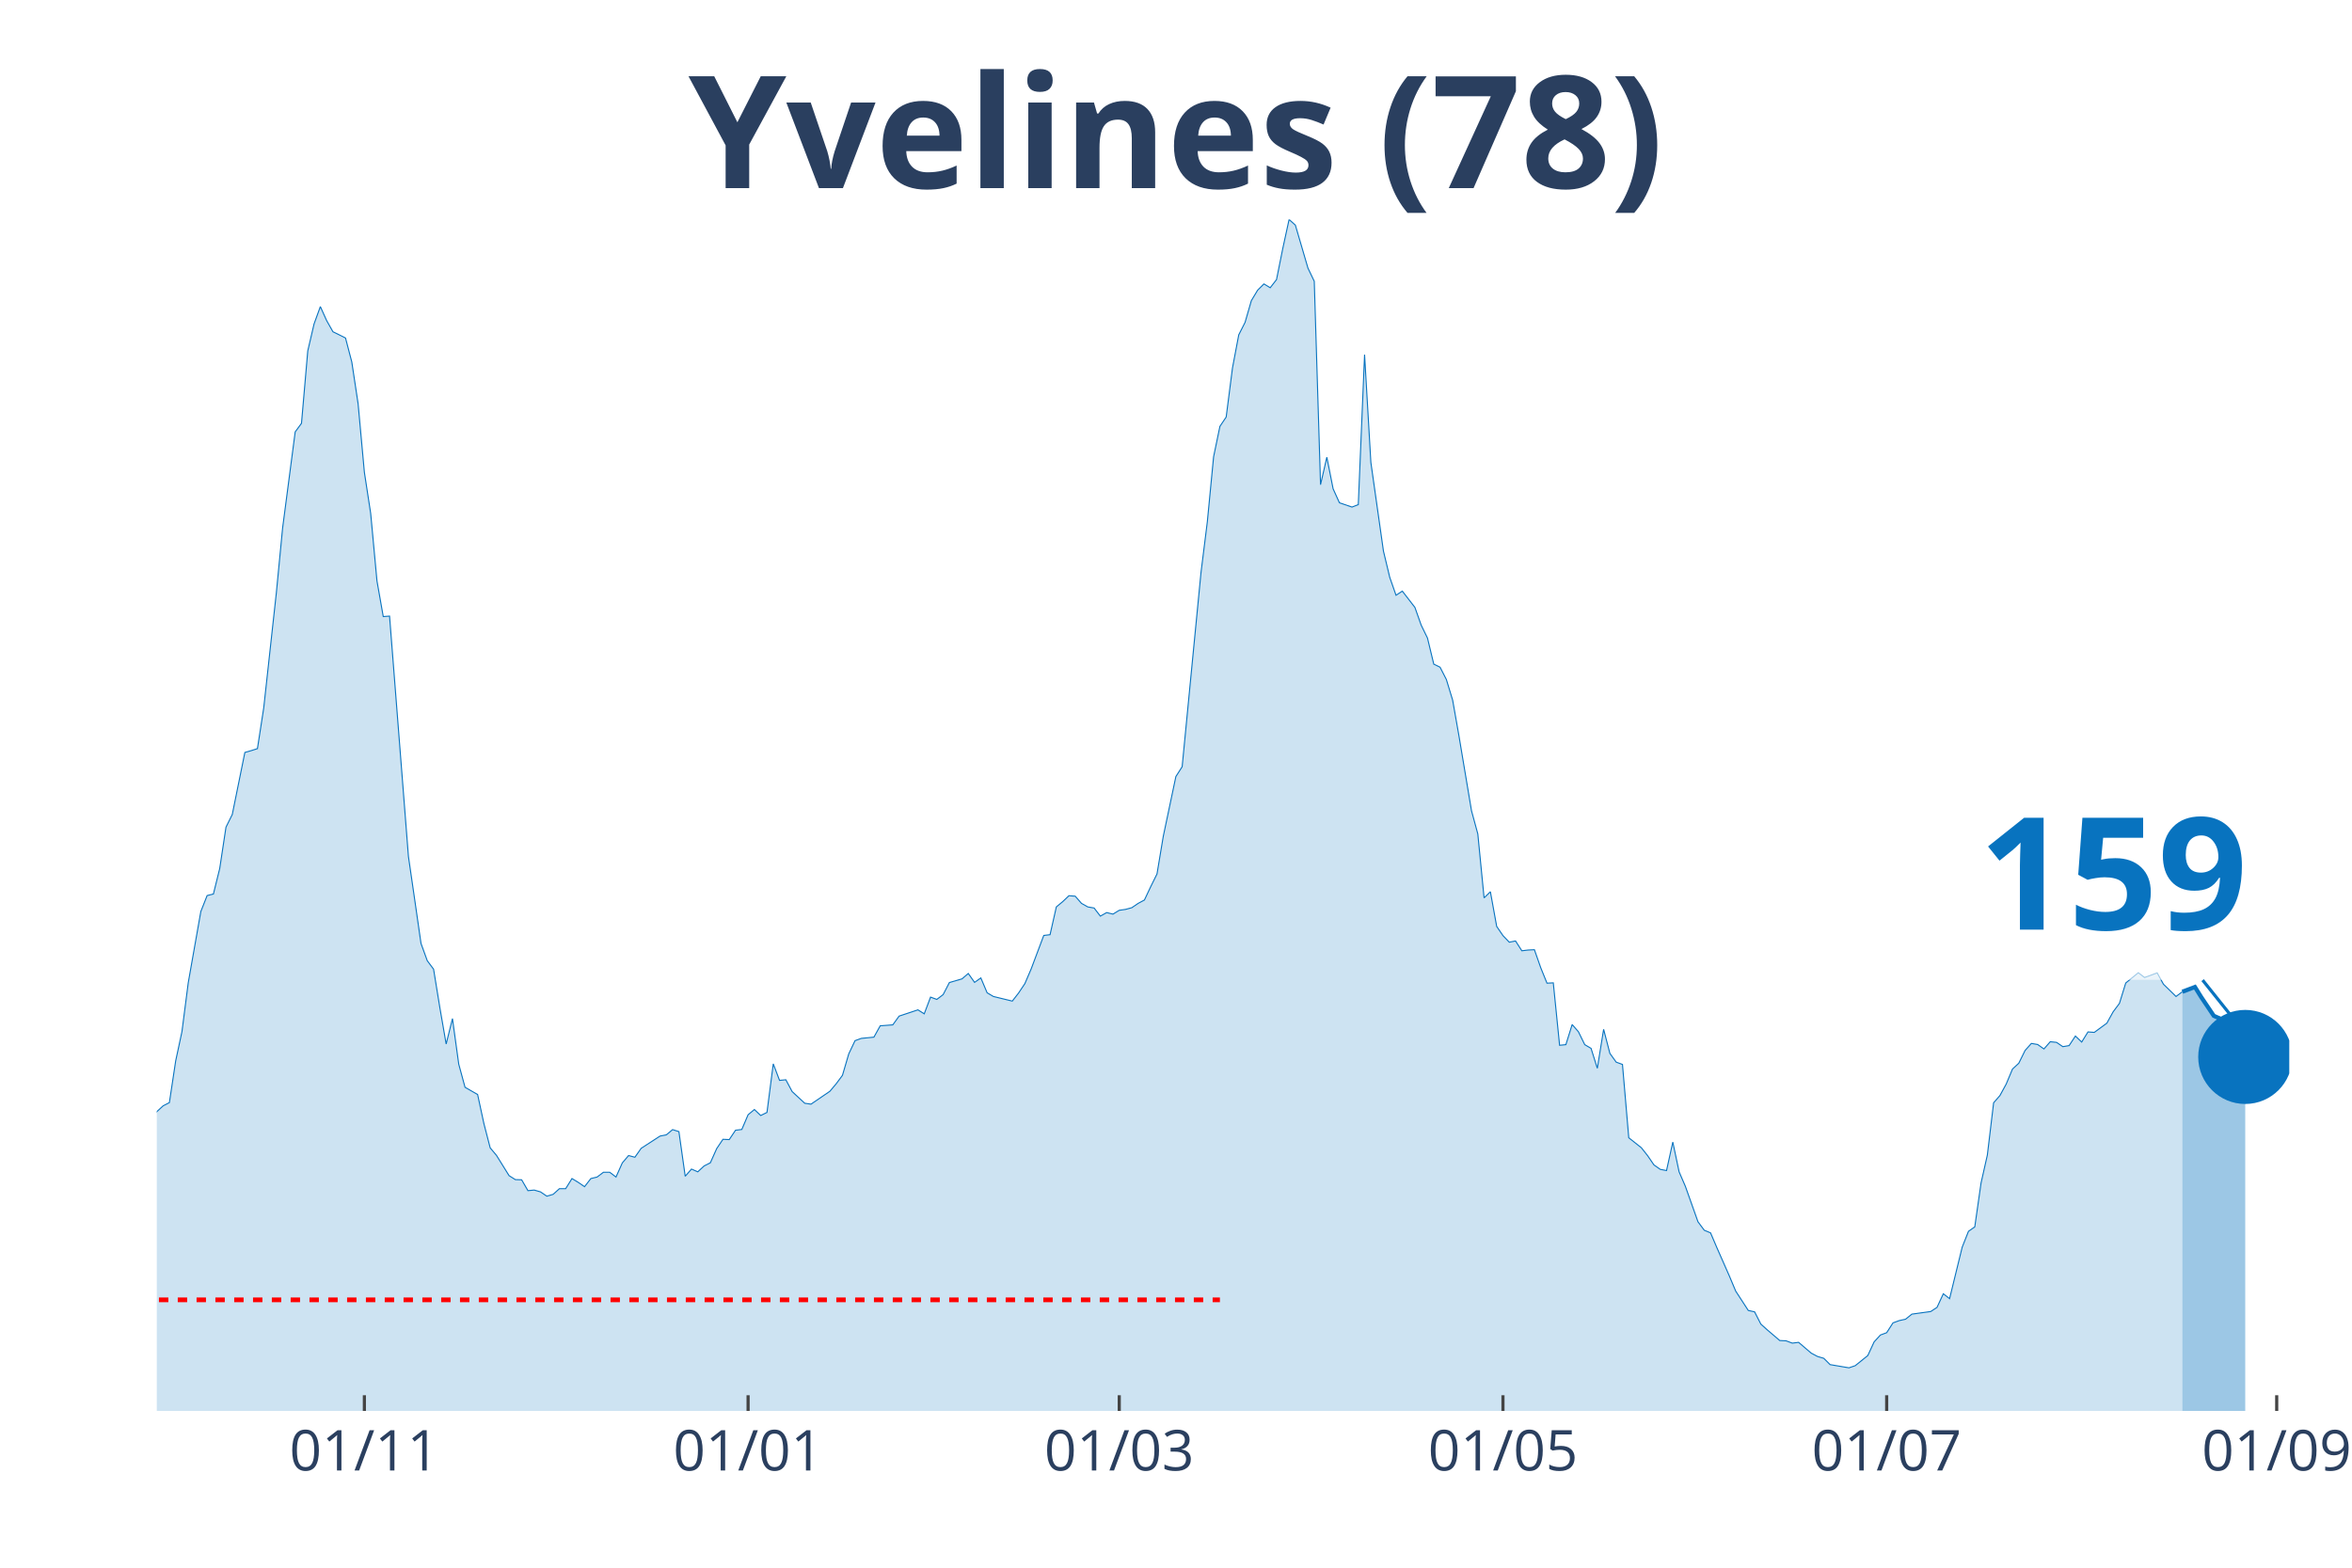
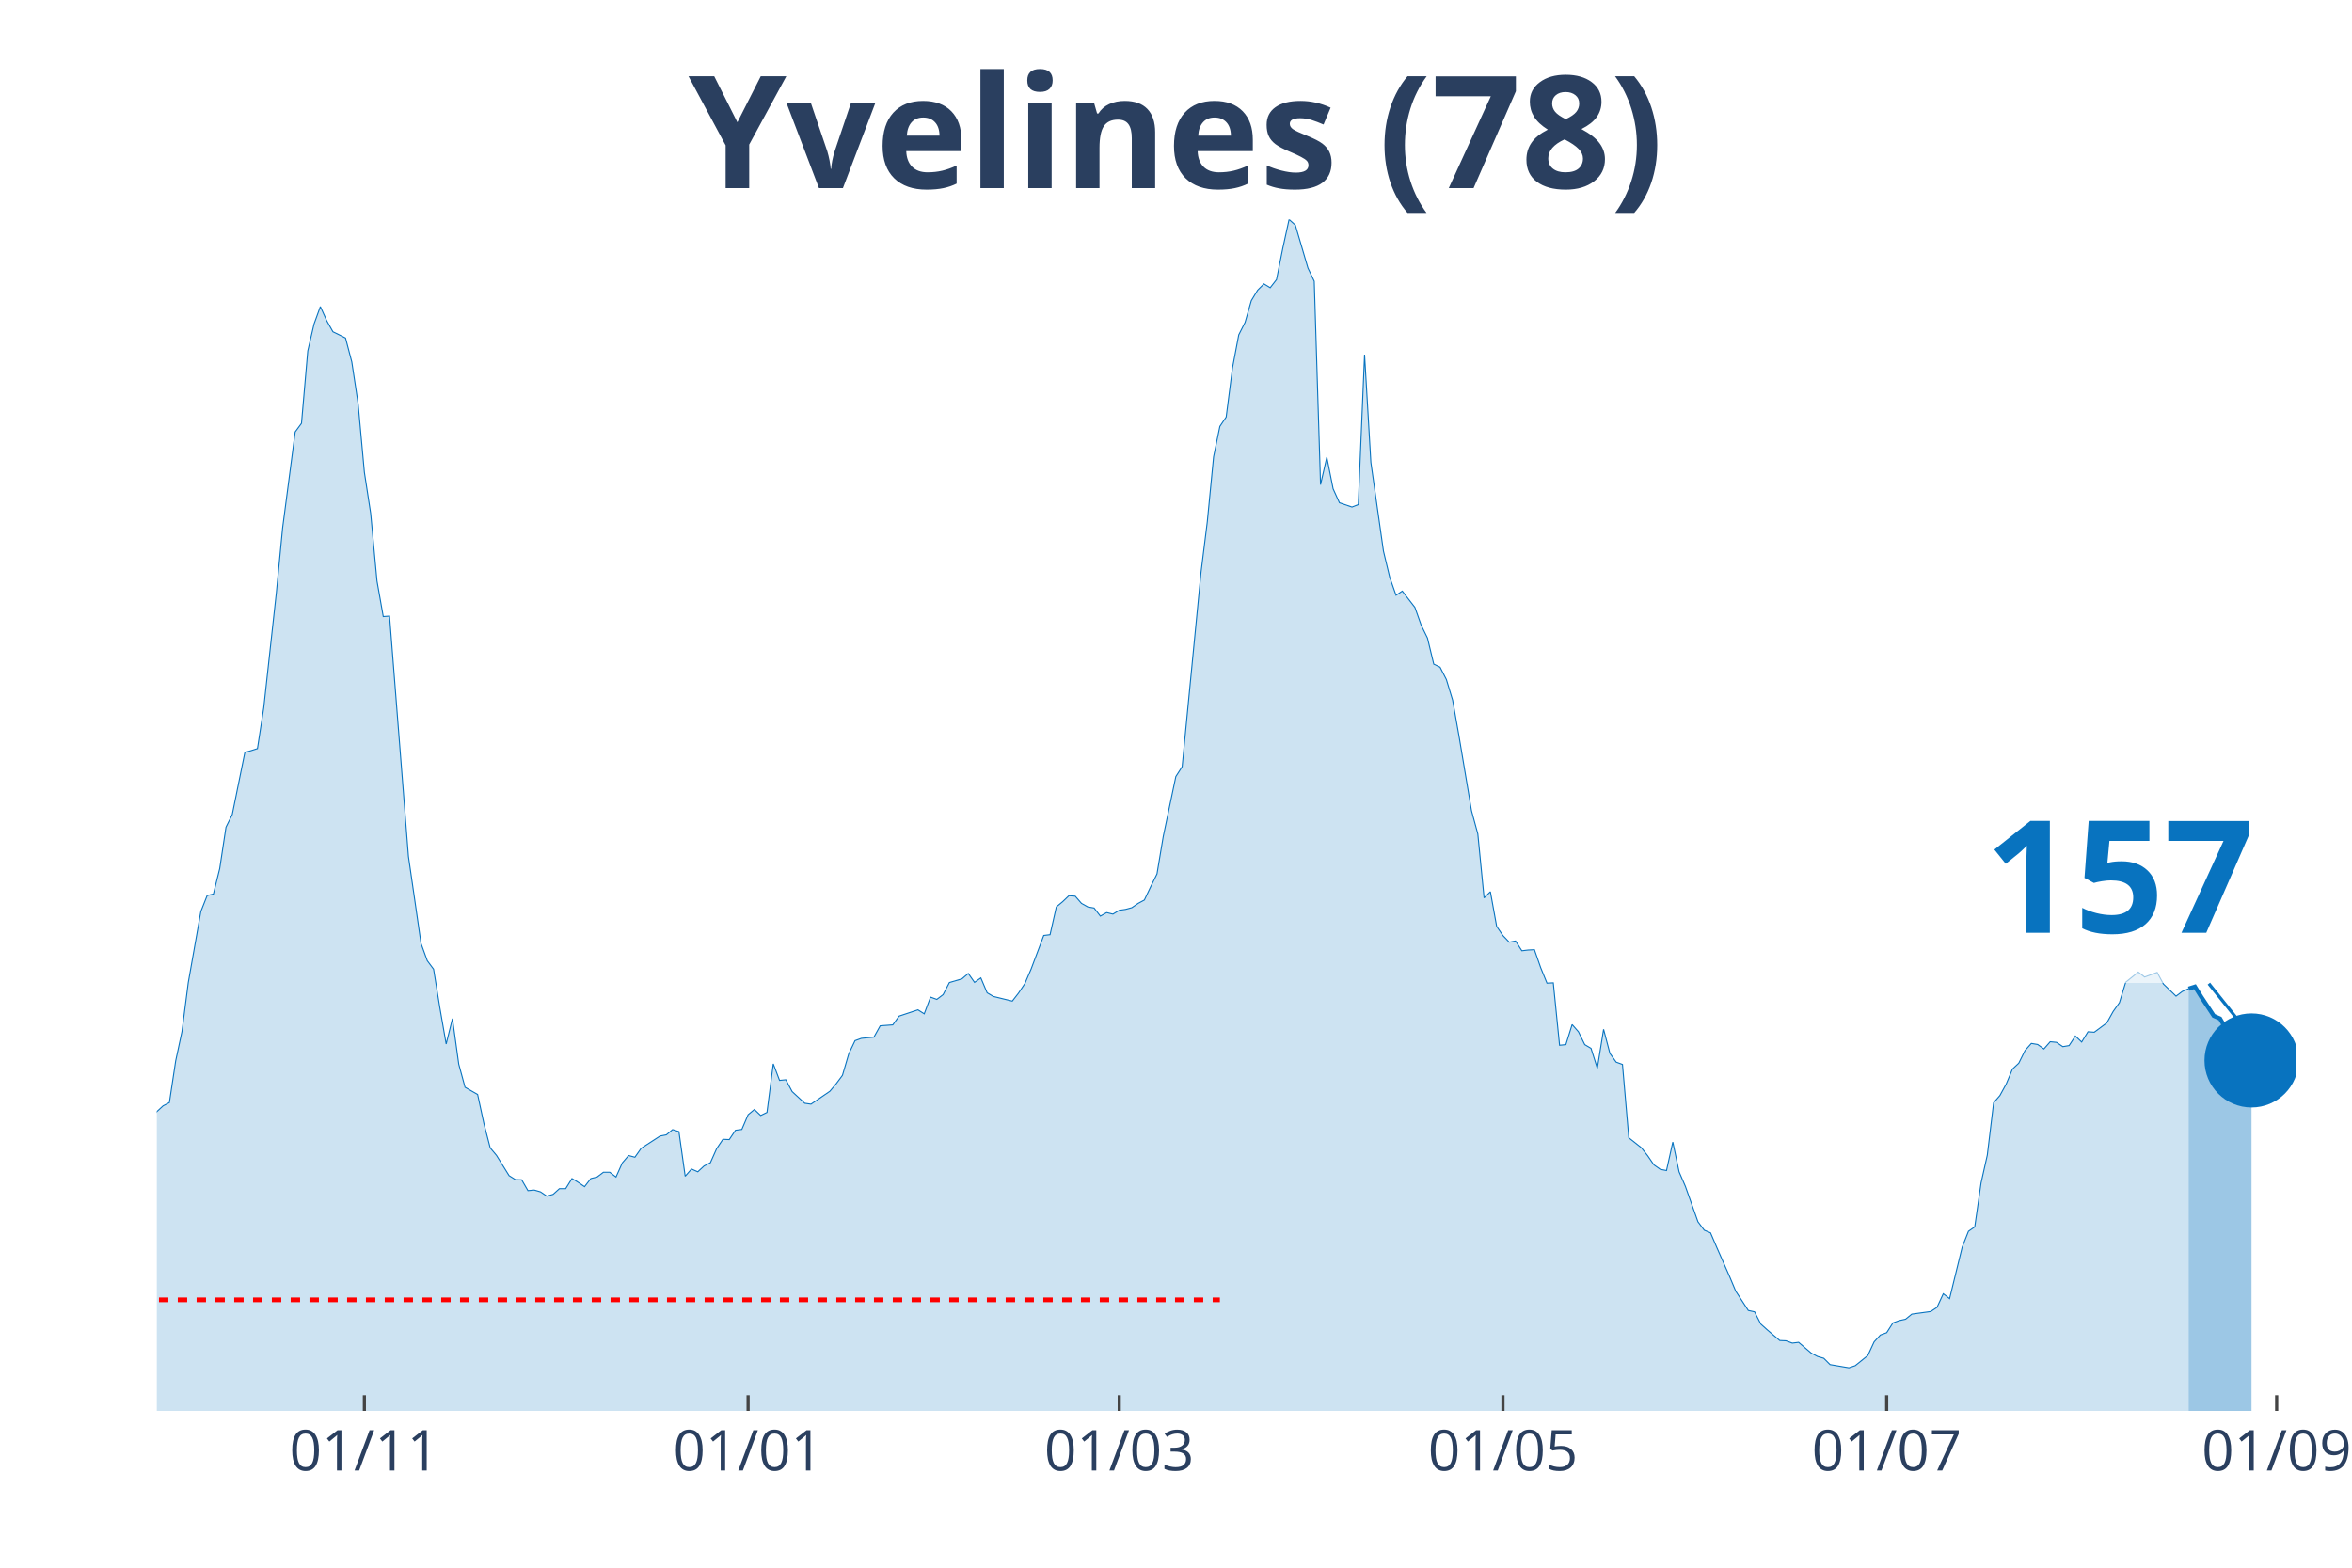
<svg xmlns="http://www.w3.org/2000/svg" class="main-svg" width="1125" height="750" style="" viewBox="0 0 750 500">
  <rect x="0" y="0" width="750" height="500" style="fill: rgb(0, 0, 0); fill-opacity: 0;" />
-   <defs id="defs-a28e9a">
+   <defs id="defs-a8d577">
    <g class="clips">
-       <clipPath id="clipa28e9axyplot" class="plotclip">
-         <rect width="680" height="380" />
+       <clipPath id="clipa8d577xyplot" class="plotclip">
+         <rect width="682" height="380" />
      </clipPath>
-       <clipPath class="axesclip" id="clipa28e9ax">
-         <rect x="50" y="0" width="680" height="500" />
+       <clipPath class="axesclip" id="clipa8d577x">
+         <rect x="50" y="0" width="682" height="500" />
      </clipPath>
-       <clipPath class="axesclip" id="clipa28e9ay">
+       <clipPath class="axesclip" id="clipa8d577y">
        <rect x="0" y="70" width="750" height="380" />
      </clipPath>
-       <clipPath class="axesclip" id="clipa28e9axy">
-         <rect x="50" y="70" width="680" height="380" />
+       <clipPath class="axesclip" id="clipa8d577xy">
+         <rect x="50" y="70" width="682" height="380" />
      </clipPath>
    </g>
    <g class="gradients" />
  </defs>
  <g class="bglayer">
-     <rect class="bg" x="50" y="70" width="680" height="380" style="fill: rgb(0, 0, 0); fill-opacity: 0; stroke-width: 0;" />
+     <rect class="bg" x="50" y="70" width="682" height="380" style="fill: rgb(0, 0, 0); fill-opacity: 0; stroke-width: 0;" />
  </g>
  <g class="layer-below">
    <g class="imagelayer" />
    <g class="shapelayer" />
  </g>
  <g class="cartesianlayer">
    <g class="subplot xy">
      <g class="layer-subplot">
        <g class="shapelayer" />
        <g class="imagelayer" />
      </g>
      <g class="gridlayer">
        <g class="x">
          <path class="xgrid crisp" transform="translate(116.19,0)" d="M0,70v380" style="stroke: rgb(255, 255, 255); stroke-opacity: 1; stroke-width: 1px;" />
          <path class="xgrid crisp" transform="translate(238.55,0)" d="M0,70v380" style="stroke: rgb(255, 255, 255); stroke-opacity: 1; stroke-width: 1px;" />
          <path class="xgrid crisp" transform="translate(356.9,0)" d="M0,70v380" style="stroke: rgb(255, 255, 255); stroke-opacity: 1; stroke-width: 1px;" />
          <path class="xgrid crisp" transform="translate(479.26,0)" d="M0,70v380" style="stroke: rgb(255, 255, 255); stroke-opacity: 1; stroke-width: 1px;" />
          <path class="xgrid crisp" transform="translate(601.62,0)" d="M0,70v380" style="stroke: rgb(255, 255, 255); stroke-opacity: 1; stroke-width: 1px;" />
-           <path class="xgrid crisp" transform="translate(725.99,0)" d="M0,70v380" style="stroke: rgb(255, 255, 255); stroke-opacity: 1; stroke-width: 1px;" />
+           <path class="xgrid crisp" transform="translate(725.98,0)" d="M0,70v380" style="stroke: rgb(255, 255, 255); stroke-opacity: 1; stroke-width: 1px;" />
        </g>
        <g class="y" />
      </g>
      <g class="zerolinelayer" />
      <path class="xlines-below" />
      <path class="ylines-below" />
      <g class="overlines-below" />
      <g class="xaxislayer-below" />
      <g class="yaxislayer-below" />
      <g class="overaxes-below" />
-       <g class="plot" transform="translate(50, 70)" clip-path="url('#clipa28e9axyplot')">
+       <g class="plot" transform="translate(50, 70)" clip-path="url('#clipa8d577xyplot')">
        <g class="scatterlayer mlayer">
-           <g class="trace scatter trace744d82" style="stroke-miterlimit: 2;">
+           <g class="trace scatter trace9f591a" style="stroke-miterlimit: 2;">
            <g class="fills">
              <g>
-                 <path class="js-fill" d="M645.9,380L-272.8,380L-272.8,371.34L-264.78,373L-262.77,372.96L-242.71,374.33L-240.71,374.37L-230.68,375.65L-228.67,375.94L-218.64,375.94L-216.64,375.65L-188.55,375.7L-186.55,376.18L-148.44,372.96L-146.43,371.73L-142.42,370.95L-140.41,370.95L-132.39,370.07L-130.38,369.68L-124.37,367.48L-122.36,367.62L-116.34,361.56L-114.34,360.58L-108.32,359.85L-106.31,361.95L-102.3,363.37L-100.29,361.51L-96.28,359.8L-94.28,358.52L-90.27,353.73L-88.26,352.7L-78.23,352.07L-76.22,347.47L-72.21,341.89L-70.21,337.39L-62.18,331.18L-60.18,327.41L-54.16,323.21L-52.15,323.11L-42.12,306.13L-40.12,305.01L-38.11,305.06L-36.11,302.02L-34.1,301.83L-32.09,298.5L-28.08,296.5L-26.08,295.18L-22.06,292.29L-20.06,292.58L-18.05,290.23L-16.05,290.28L-12.04,289.65L-10.03,291.11L-8.02,291.65L-6.02,289.89L-4.01,293.37L-2.01,289.84L0,284.56L2.01,282.7L4.01,281.67L6.02,268.37L8.02,259.02L10.03,243.42L14.04,220.72L16.05,215.63L18.05,215.14L20.06,207.02L22.06,193.82L24.07,189.76L28.08,169.99L30.09,169.41L32.09,168.77L34.1,155.76L38.11,119.17L40.12,98.38L44.13,67.75L46.14,65.01L48.14,41.92L50.15,33.31L52.15,27.79L54.16,32.24L56.17,35.81L58.17,36.79L60.18,37.81L62.18,45.45L64.19,58.75L66.19,80.62L68.2,93.73L70.21,115.3L72.21,126.65L74.22,126.5L80.24,203.16L82.24,216.95L84.25,230.9L86.25,236.42L88.26,239.11L90.27,251.44L92.27,262.99L94.28,254.87L96.28,269.39L98.29,276.78L102.3,279.08L104.31,288.38L106.31,296.1L108.32,298.5L112.33,304.96L114.34,306.23L116.34,306.28L118.35,309.75L120.35,309.56L122.36,310.14L124.37,311.51L126.37,310.93L128.38,309.12L130.38,309.12L132.39,305.89L134.4,307.11L136.4,308.48L138.41,305.89L140.41,305.4L142.42,303.88L144.42,303.88L146.43,305.4L148.44,300.9L150.44,298.55L152.45,299.09L154.45,296.25L160.47,292.34L162.48,291.95L164.48,290.28L166.49,290.92L168.5,305.15L170.5,302.86L172.51,303.74L174.51,301.88L176.52,300.85L178.53,296.35L180.53,293.37L182.54,293.46L184.54,290.48L186.55,290.23L188.55,285.54L190.56,283.87L192.57,285.78L194.57,284.8L196.58,269.3L198.58,274.58L200.59,274.38L202.6,278.15L206.61,281.87L208.61,282.16L214.63,278.05L216.64,275.66L218.64,272.97L220.65,266.12L222.65,261.91L224.66,261.18L228.67,260.79L230.68,257.17L234.69,256.87L236.7,254.08L242.71,252.08L244.72,253.35L246.73,248.02L248.73,248.75L250.74,247.23L252.74,243.37L256.76,242.2L258.76,240.48L260.77,243.32L262.77,241.9L264.78,246.65L266.78,247.82L272.8,249.29L274.81,246.7L276.81,243.71L278.82,239.02L282.83,228.35L284.84,228.11L286.84,219.25L288.85,217.59L290.86,215.68L292.86,215.83L294.87,218.13L296.87,219.25L298.88,219.6L300.88,222.19L302.89,221.06L304.9,221.55L306.9,220.33L308.91,220.04L310.91,219.5L312.92,218.13L314.93,217.05L316.93,212.8L318.94,208.74L320.94,196.75L324.96,177.67L326.96,174.54L332.98,112.51L334.99,96.42L336.99,75.68L339,65.99L341,63.01L343.01,47.35L345.01,36.79L347.02,32.82L349.03,25.88L351.03,22.55L353.04,20.55L355.04,21.77L357.05,19.18L359.06,9.2L361.06,0L363.07,1.81L367.08,15.51L369.09,19.71L371.09,84.58L373.1,75.82L375.1,85.9L377.11,90.35L381.12,91.72L383.13,90.94L385.13,43.1L387.14,77.49L391.15,105.76L393.16,114.13L395.16,119.85L397.17,118.53L401.18,123.72L403.19,129.39L405.19,133.5L407.2,141.82L409.2,142.79L411.21,146.71L413.22,153.31L415.22,164.66L419.23,188.58L421.24,195.97L423.24,216.37L425.25,214.41L427.26,225.47L429.26,228.4L431.27,230.5L433.27,230.11L435.28,233.24L437.29,233L439.29,232.9L441.3,238.63L443.3,243.57L445.31,243.47L447.32,263.38L449.32,263.18L451.33,256.77L453.33,259.07L455.34,263.18L457.35,264.36L459.35,270.72L461.36,258.29L463.36,265.97L465.37,268.76L467.37,269.49L469.38,292.88L473.39,296.06L475.4,298.6L477.4,301.53L479.41,302.95L481.42,303.34L483.42,294.25L485.43,303.74L487.43,308.38L491.45,319.68L493.45,322.37L495.46,323.21L497.46,327.9L501.47,337L503.48,341.79L507.49,347.96L509.5,348.4L511.5,352.31L513.51,354.12L517.52,357.55L519.53,357.64L521.53,358.38L523.54,358.13L527.55,361.56L529.56,362.63L531.56,363.22L533.57,365.23L539.59,366.25L541.59,365.57L545.6,362.34L547.61,357.99L549.62,355.79L551.62,355.05L553.63,351.92L555.63,351.19L557.64,350.75L559.65,349.13L565.66,348.3L567.67,346.98L569.68,342.63L571.68,344.19L575.69,327.8L577.7,322.72L579.71,321.3L581.71,307.31L583.72,298.4L585.72,281.72L587.73,279.42L589.73,275.75L591.74,270.96L593.75,269.1L595.75,265.04L597.76,262.79L599.76,263.13L601.77,264.55L603.78,262.25L605.78,262.45L607.79,263.82L609.79,263.48L611.8,260.44L613.81,262.35L615.81,259.12L617.82,259.27L621.83,256.33L623.83,252.71L625.84,250.02L627.85,243.52L631.86,240.24L633.86,241.76L637.88,240.29L639.88,243.91L643.89,247.82L645.9,246.31" style="fill: rgb(8, 115, 191); fill-opacity: 0.2; stroke-width: 0;" />
+                 <path class="js-fill" d="M647.9,380L-272.8,380L-272.8,371.34L-264.78,373L-262.77,372.96L-242.71,374.33L-240.71,374.37L-230.68,375.65L-228.67,375.94L-218.64,375.94L-216.64,375.65L-188.55,375.7L-186.55,376.18L-148.44,372.96L-146.43,371.73L-142.42,370.95L-140.41,370.95L-132.39,370.07L-130.38,369.68L-124.36,367.48L-122.36,367.62L-116.34,361.56L-114.34,360.58L-108.32,359.85L-106.31,361.95L-102.3,363.37L-100.29,361.51L-96.28,359.8L-94.28,358.52L-90.26,353.73L-88.26,352.7L-78.23,352.07L-76.22,347.47L-72.21,341.89L-70.21,337.39L-62.18,331.18L-60.18,327.41L-54.16,323.21L-52.15,323.11L-42.12,306.13L-40.12,305.01L-38.11,305.06L-36.11,302.02L-34.1,301.83L-32.09,298.5L-28.08,296.5L-26.08,295.18L-22.06,292.29L-20.06,292.58L-18.05,290.23L-16.05,290.28L-12.04,289.65L-10.03,291.11L-8.02,291.65L-6.02,289.89L-4.01,293.37L-2.01,289.84L0,284.56L2.01,282.7L4.01,281.67L6.02,268.37L8.02,259.02L10.03,243.42L14.04,220.72L16.05,215.63L18.05,215.14L20.06,207.02L22.06,193.82L24.07,189.76L28.08,169.99L30.09,169.41L32.09,168.77L34.1,155.76L38.11,119.17L40.12,98.38L44.13,67.75L46.14,65.01L48.14,41.92L50.15,33.31L52.15,27.79L54.16,32.24L56.16,35.81L58.17,36.79L60.18,37.81L62.18,45.45L64.19,58.75L66.19,80.62L68.2,93.73L70.21,115.3L72.21,126.65L74.22,126.5L80.24,203.16L82.24,216.95L84.25,230.9L86.25,236.42L88.26,239.11L90.26,251.44L92.27,262.99L94.28,254.87L96.28,269.39L98.29,276.78L102.3,279.08L104.31,288.38L106.31,296.1L108.32,298.5L112.33,304.96L114.34,306.23L116.34,306.28L118.35,309.75L120.35,309.56L122.36,310.14L124.36,311.51L126.37,310.93L128.38,309.12L130.38,309.12L132.39,305.89L134.39,307.11L136.4,308.48L138.41,305.89L140.41,305.4L142.42,303.88L144.42,303.88L146.43,305.4L148.44,300.9L150.44,298.55L152.45,299.09L154.45,296.25L160.47,292.34L162.48,291.95L164.48,290.28L166.49,290.92L168.49,305.15L170.5,302.86L172.51,303.74L174.51,301.88L176.52,300.85L178.52,296.35L180.53,293.37L182.54,293.46L184.54,290.48L186.55,290.23L188.55,285.54L190.56,283.87L192.56,285.78L194.57,284.8L196.58,269.3L198.58,274.58L200.59,274.38L202.59,278.15L206.61,281.87L208.61,282.16L214.63,278.05L216.64,275.66L218.64,272.97L220.65,266.12L222.65,261.91L224.66,261.18L228.67,260.79L230.68,257.17L234.69,256.87L236.69,254.08L242.71,252.08L244.72,253.35L246.72,248.02L248.73,248.75L250.74,247.23L252.74,243.37L256.75,242.2L258.76,240.48L260.76,243.32L262.77,241.9L264.78,246.65L266.78,247.82L272.8,249.29L274.81,246.7L276.81,243.71L278.82,239.02L282.83,228.35L284.84,228.11L286.84,219.25L288.85,217.59L290.85,215.68L292.86,215.83L294.86,218.13L296.87,219.25L298.88,219.6L300.88,222.19L302.89,221.06L304.89,221.55L306.9,220.33L308.91,220.04L310.91,219.5L312.92,218.13L314.92,217.05L316.93,212.8L318.94,208.74L320.94,196.75L324.95,177.67L326.96,174.54L332.98,112.51L334.98,96.42L336.99,75.68L338.99,65.99L341,63.01L343.01,47.35L345.01,36.79L347.02,32.82L349.02,25.88L351.03,22.55L353.04,20.55L355.04,21.77L357.05,19.18L359.05,9.2L361.06,0L363.06,1.81L367.08,15.51L369.08,19.71L371.09,84.58L373.09,75.82L375.1,85.9L377.11,90.35L381.12,91.72L383.12,90.94L385.13,43.1L387.14,77.49L391.15,105.76L393.15,114.13L395.16,119.85L397.16,118.53L401.18,123.72L403.18,129.39L405.19,133.5L407.19,141.82L409.2,142.79L411.21,146.71L413.21,153.31L415.22,164.66L419.23,188.58L421.24,195.97L423.24,216.37L425.25,214.41L427.25,225.47L429.26,228.4L431.26,230.5L433.27,230.11L435.28,233.24L437.28,233L439.29,232.9L441.29,238.63L443.3,243.57L445.31,243.47L447.31,263.38L449.32,263.18L451.32,256.77L453.33,259.07L455.34,263.18L457.34,264.36L459.35,270.72L461.35,258.29L463.36,265.97L465.36,268.76L467.37,269.49L469.38,292.88L473.39,296.06L475.39,298.6L477.4,301.53L479.41,302.95L481.41,303.34L483.42,294.25L485.42,303.74L487.43,308.38L491.44,319.68L493.45,322.37L495.45,323.21L497.46,327.9L501.47,337L503.48,341.79L507.49,347.96L509.49,348.4L511.5,352.31L513.51,354.12L517.52,357.55L519.52,357.64L521.53,358.38L523.54,358.13L527.55,361.56L529.55,362.63L531.56,363.22L533.56,365.23L539.58,366.25L541.59,365.57L545.6,362.34L547.61,357.99L549.61,355.79L551.62,355.05L553.62,351.92L555.63,351.19L557.64,350.75L559.64,349.13L565.66,348.3L567.66,346.98L569.67,342.63L571.68,344.19L575.69,327.8L577.69,322.72L579.7,321.3L581.71,307.31L583.71,298.4L585.72,281.72L587.72,279.42L589.73,275.75L591.74,270.96L593.74,269.1L595.75,265.04L597.75,262.79L599.76,263.13L601.76,264.55L603.77,262.25L605.78,262.45L607.78,263.82L609.79,263.48L611.79,260.44L613.8,262.35L615.81,259.07L617.81,259.22L621.82,256.24L623.83,252.62L625.84,249.78L627.84,243.27L631.85,240.04L633.86,241.61L637.87,240.14L639.88,243.86L643.89,247.72L645.89,246.21L647.9,245.33" style="fill: rgb(8, 115, 191); fill-opacity: 0.2; stroke-width: 0;" />
              </g>
            </g>
            <g class="errorbars" />
            <g class="lines">
-               <path class="js-line" d="M-272.8,371.34L-264.78,373L-262.77,372.96L-242.71,374.33L-240.71,374.37L-230.68,375.65L-228.67,375.94L-218.64,375.94L-216.64,375.65L-188.55,375.7L-186.55,376.18L-148.44,372.96L-146.43,371.73L-142.42,370.95L-140.41,370.95L-132.39,370.07L-130.38,369.68L-124.37,367.48L-122.36,367.62L-116.34,361.56L-114.34,360.58L-108.32,359.85L-106.31,361.95L-102.3,363.37L-100.29,361.51L-96.28,359.8L-94.28,358.52L-90.27,353.73L-88.26,352.7L-78.23,352.07L-76.22,347.47L-72.21,341.89L-70.21,337.39L-62.18,331.18L-60.18,327.41L-54.16,323.21L-52.15,323.11L-42.12,306.13L-40.12,305.01L-38.11,305.06L-36.11,302.02L-34.1,301.83L-32.09,298.5L-28.08,296.5L-26.08,295.18L-22.06,292.29L-20.06,292.58L-18.05,290.23L-16.05,290.28L-12.04,289.65L-10.03,291.11L-8.02,291.65L-6.02,289.89L-4.01,293.37L-2.01,289.84L0,284.56L2.01,282.7L4.01,281.67L6.02,268.37L8.02,259.02L10.03,243.42L14.04,220.72L16.05,215.63L18.05,215.14L20.06,207.02L22.06,193.82L24.07,189.76L28.08,169.99L30.09,169.41L32.09,168.77L34.1,155.76L38.11,119.17L40.12,98.38L44.13,67.75L46.14,65.01L48.14,41.92L50.15,33.31L52.15,27.79L54.16,32.24L56.17,35.81L58.17,36.79L60.18,37.81L62.18,45.45L64.19,58.75L66.19,80.62L68.2,93.73L70.21,115.3L72.21,126.65L74.22,126.5L80.24,203.16L82.24,216.95L84.25,230.9L86.25,236.42L88.26,239.11L90.27,251.44L92.27,262.99L94.28,254.87L96.28,269.39L98.29,276.78L102.3,279.08L104.31,288.38L106.31,296.1L108.32,298.5L112.33,304.96L114.34,306.23L116.34,306.28L118.35,309.75L120.35,309.56L122.36,310.14L124.37,311.51L126.37,310.93L128.38,309.12L130.38,309.12L132.39,305.89L134.4,307.11L136.4,308.48L138.41,305.89L140.41,305.4L142.42,303.88L144.42,303.88L146.43,305.4L148.44,300.9L150.44,298.55L152.45,299.09L154.45,296.25L160.47,292.34L162.48,291.95L164.48,290.28L166.49,290.92L168.5,305.15L170.5,302.86L172.51,303.74L174.51,301.88L176.52,300.85L178.53,296.35L180.53,293.37L182.54,293.46L184.54,290.48L186.55,290.23L188.55,285.54L190.56,283.87L192.57,285.78L194.57,284.8L196.58,269.3L198.58,274.58L200.59,274.38L202.6,278.15L206.61,281.87L208.61,282.16L214.63,278.05L216.64,275.66L218.64,272.97L220.65,266.12L222.65,261.91L224.66,261.18L228.67,260.79L230.68,257.17L234.69,256.87L236.7,254.08L242.71,252.08L244.72,253.35L246.73,248.02L248.73,248.75L250.74,247.23L252.74,243.37L256.76,242.2L258.76,240.48L260.77,243.32L262.77,241.9L264.78,246.65L266.78,247.82L272.8,249.29L274.81,246.7L276.81,243.71L278.82,239.02L282.83,228.35L284.84,228.11L286.84,219.25L288.85,217.59L290.86,215.68L292.86,215.83L294.87,218.13L296.87,219.25L298.88,219.6L300.88,222.19L302.89,221.06L304.9,221.55L306.9,220.33L308.91,220.04L310.91,219.5L312.92,218.13L314.93,217.05L316.93,212.8L318.94,208.74L320.94,196.75L324.96,177.67L326.96,174.54L332.98,112.51L334.99,96.42L336.99,75.68L339,65.99L341,63.01L343.01,47.35L345.01,36.79L347.02,32.82L349.03,25.88L351.03,22.55L353.04,20.55L355.04,21.77L357.05,19.18L359.06,9.2L361.06,0L363.07,1.81L367.08,15.51L369.09,19.71L371.09,84.58L373.1,75.82L375.1,85.9L377.11,90.35L381.12,91.72L383.13,90.94L385.13,43.1L387.14,77.49L391.15,105.76L393.16,114.13L395.16,119.85L397.17,118.53L401.18,123.72L403.19,129.39L405.19,133.5L407.2,141.82L409.2,142.79L411.21,146.71L413.22,153.31L415.22,164.66L419.23,188.58L421.24,195.97L423.24,216.37L425.25,214.41L427.26,225.47L429.26,228.4L431.27,230.5L433.27,230.11L435.28,233.24L437.29,233L439.29,232.9L441.3,238.63L443.3,243.57L445.31,243.47L447.32,263.38L449.32,263.18L451.33,256.77L453.33,259.07L455.34,263.18L457.35,264.36L459.35,270.72L461.36,258.29L463.36,265.97L465.37,268.76L467.37,269.49L469.38,292.88L473.39,296.06L475.4,298.6L477.4,301.53L479.41,302.95L481.42,303.34L483.42,294.25L485.43,303.74L487.43,308.38L491.45,319.68L493.45,322.37L495.46,323.21L497.46,327.9L501.47,337L503.48,341.79L507.49,347.96L509.5,348.4L511.5,352.31L513.51,354.12L517.52,357.55L519.53,357.64L521.53,358.38L523.54,358.13L527.55,361.56L529.56,362.63L531.56,363.22L533.57,365.23L539.59,366.25L541.59,365.57L545.6,362.34L547.61,357.99L549.62,355.79L551.62,355.05L553.63,351.92L555.63,351.19L557.64,350.75L559.65,349.13L565.66,348.3L567.67,346.98L569.68,342.63L571.68,344.19L575.69,327.8L577.7,322.72L579.71,321.3L581.71,307.31L583.72,298.4L585.72,281.72L587.73,279.42L589.73,275.75L591.74,270.96L593.75,269.1L595.75,265.04L597.76,262.79L599.76,263.13L601.77,264.55L603.78,262.25L605.78,262.45L607.79,263.82L609.79,263.48L611.8,260.44L613.81,262.35L615.81,259.12L617.82,259.27L621.83,256.33L623.83,252.71L625.84,250.02L627.85,243.52L631.86,240.24L633.86,241.76L637.88,240.29L639.88,243.91L643.89,247.82L645.9,246.31" style="vector-effect: non-scaling-stroke; fill: none; stroke: rgb(8, 115, 191); stroke-opacity: 1; stroke-width: 0.5px; opacity: 1;" />
+               <path class="js-line" d="M-272.8,371.34L-264.78,373L-262.77,372.96L-242.71,374.33L-240.71,374.37L-230.68,375.65L-228.67,375.94L-218.64,375.94L-216.64,375.65L-188.55,375.7L-186.55,376.18L-148.44,372.96L-146.43,371.73L-142.42,370.95L-140.41,370.95L-132.39,370.07L-130.38,369.68L-124.36,367.48L-122.36,367.62L-116.34,361.56L-114.34,360.58L-108.32,359.85L-106.31,361.95L-102.3,363.37L-100.29,361.51L-96.28,359.8L-94.28,358.52L-90.26,353.73L-88.26,352.7L-78.23,352.07L-76.22,347.47L-72.21,341.89L-70.21,337.39L-62.18,331.18L-60.18,327.41L-54.16,323.21L-52.15,323.11L-42.12,306.13L-40.12,305.01L-38.11,305.06L-36.11,302.02L-34.1,301.83L-32.09,298.5L-28.08,296.5L-26.08,295.18L-22.06,292.29L-20.06,292.58L-18.05,290.23L-16.05,290.28L-12.04,289.65L-10.03,291.11L-8.02,291.65L-6.02,289.89L-4.01,293.37L-2.01,289.84L0,284.56L2.01,282.7L4.01,281.67L6.02,268.37L8.02,259.02L10.03,243.42L14.04,220.72L16.05,215.63L18.05,215.14L20.06,207.02L22.06,193.82L24.07,189.76L28.08,169.99L30.09,169.41L32.09,168.77L34.1,155.76L38.11,119.17L40.12,98.38L44.13,67.75L46.14,65.01L48.14,41.92L50.15,33.31L52.15,27.79L54.16,32.24L56.16,35.81L58.17,36.79L60.18,37.81L62.18,45.45L64.19,58.75L66.19,80.62L68.2,93.73L70.21,115.3L72.21,126.65L74.22,126.5L80.24,203.16L82.24,216.95L84.25,230.9L86.25,236.42L88.26,239.11L90.26,251.44L92.27,262.99L94.28,254.87L96.28,269.39L98.29,276.78L102.3,279.08L104.31,288.38L106.31,296.1L108.32,298.5L112.33,304.96L114.34,306.23L116.34,306.28L118.35,309.75L120.35,309.56L122.36,310.14L124.36,311.51L126.37,310.93L128.38,309.12L130.38,309.12L132.39,305.89L134.39,307.11L136.4,308.48L138.41,305.89L140.41,305.4L142.42,303.88L144.42,303.88L146.43,305.4L148.44,300.9L150.44,298.55L152.45,299.09L154.45,296.25L160.47,292.34L162.48,291.95L164.48,290.28L166.49,290.92L168.49,305.15L170.5,302.86L172.51,303.74L174.51,301.88L176.52,300.85L178.52,296.35L180.53,293.37L182.54,293.46L184.54,290.48L186.55,290.23L188.55,285.54L190.56,283.87L192.56,285.78L194.57,284.8L196.58,269.3L198.58,274.58L200.59,274.38L202.59,278.15L206.61,281.87L208.61,282.16L214.63,278.05L216.64,275.66L218.64,272.97L220.65,266.12L222.65,261.91L224.66,261.18L228.67,260.79L230.68,257.17L234.69,256.87L236.69,254.08L242.71,252.08L244.72,253.35L246.72,248.02L248.73,248.75L250.74,247.23L252.74,243.37L256.75,242.2L258.76,240.48L260.76,243.32L262.77,241.9L264.78,246.65L266.78,247.82L272.8,249.29L274.81,246.7L276.81,243.71L278.82,239.02L282.83,228.35L284.84,228.11L286.84,219.25L288.85,217.59L290.85,215.68L292.86,215.83L294.86,218.13L296.87,219.25L298.88,219.6L300.88,222.19L302.89,221.06L304.89,221.55L306.9,220.33L308.91,220.04L310.91,219.5L312.92,218.13L314.92,217.05L316.93,212.8L318.94,208.74L320.94,196.75L324.95,177.67L326.96,174.54L332.98,112.51L334.98,96.42L336.99,75.68L338.99,65.99L341,63.01L343.01,47.35L345.01,36.79L347.02,32.82L349.02,25.88L351.03,22.55L353.04,20.55L355.04,21.77L357.05,19.18L359.05,9.2L361.06,0L363.06,1.81L367.08,15.51L369.08,19.71L371.09,84.58L373.09,75.82L375.1,85.9L377.11,90.35L381.12,91.72L383.12,90.94L385.13,43.1L387.14,77.49L391.15,105.76L393.15,114.13L395.16,119.85L397.16,118.53L401.18,123.72L403.18,129.39L405.19,133.5L407.19,141.82L409.2,142.79L411.21,146.71L413.21,153.31L415.22,164.66L419.23,188.58L421.24,195.97L423.24,216.37L425.25,214.41L427.25,225.47L429.26,228.4L431.26,230.5L433.27,230.11L435.28,233.24L437.28,233L439.29,232.9L441.29,238.63L443.3,243.57L445.31,243.47L447.31,263.38L449.32,263.18L451.32,256.77L453.33,259.07L455.34,263.18L457.34,264.36L459.35,270.72L461.35,258.29L463.36,265.97L465.36,268.76L467.37,269.49L469.38,292.88L473.39,296.06L475.39,298.6L477.4,301.53L479.41,302.95L481.41,303.34L483.42,294.25L485.42,303.74L487.43,308.38L491.44,319.68L493.45,322.37L495.45,323.21L497.46,327.9L501.47,337L503.48,341.79L507.49,347.96L509.49,348.4L511.5,352.31L513.51,354.12L517.52,357.55L519.52,357.64L521.53,358.38L523.54,358.13L527.55,361.56L529.55,362.63L531.56,363.22L533.56,365.23L539.58,366.25L541.59,365.57L545.6,362.34L547.61,357.99L549.61,355.79L551.62,355.05L553.62,351.92L555.63,351.19L557.64,350.75L559.64,349.13L565.66,348.3L567.66,346.98L569.67,342.63L571.68,344.19L575.69,327.8L577.69,322.72L579.7,321.3L581.71,307.31L583.71,298.4L585.72,281.72L587.72,279.42L589.73,275.75L591.74,270.96L593.74,269.1L595.75,265.04L597.75,262.79L599.76,263.13L601.76,264.55L603.77,262.25L605.78,262.45L607.78,263.82L609.79,263.48L611.79,260.44L613.8,262.35L615.81,259.07L617.81,259.22L621.82,256.24L623.83,252.62L625.84,249.78L627.84,243.27L631.85,240.04L633.86,241.61L637.87,240.14L639.88,243.86L643.89,247.72L645.89,246.21L647.9,245.33" style="vector-effect: non-scaling-stroke; fill: none; stroke: rgb(8, 115, 191); stroke-opacity: 1; stroke-width: 0.5px; opacity: 1;" />
            </g>
            <g class="points" />
            <g class="text" />
          </g>
-           <g class="trace scatter trace320e0a" style="stroke-miterlimit: 2;">
+           <g class="trace scatter tracec10837" style="stroke-miterlimit: 2;">
            <g class="fills">
              <g>
-                 <path class="js-fill" d="M665.96,380L645.9,380L645.9,246.31L649.91,244.79L651.92,248.02L655.93,253.99L657.94,254.87L661.95,261.81L663.95,263.77L665.96,267.1" style="fill: rgb(8, 115, 191); fill-opacity: 0.4; stroke-width: 0;" />
+                 <path class="js-fill" d="M667.96,380L647.9,380L647.9,245.33L649.91,244.69L651.91,247.92L655.92,253.99L657.93,254.87L661.94,261.81L663.95,263.77L665.95,266.95L667.96,268.22" style="fill: rgb(8, 115, 191); fill-opacity: 0.4; stroke-width: 0;" />
              </g>
            </g>
            <g class="errorbars" />
            <g class="lines">
-               <path class="js-line" d="M645.9,246.31L649.91,244.79L651.92,248.02L655.93,253.99L657.94,254.87L661.95,261.81L663.95,263.77L665.96,267.1" style="vector-effect: non-scaling-stroke; fill: none; stroke: rgb(8, 115, 191); stroke-opacity: 1; stroke-width: 2px; opacity: 1;" />
+               <path class="js-line" d="M647.9,245.33L649.91,244.69L651.91,247.92L655.92,253.99L657.93,254.87L661.94,261.81L663.95,263.77L665.95,266.95L667.96,268.22" style="vector-effect: non-scaling-stroke; fill: none; stroke: rgb(8, 115, 191); stroke-opacity: 1; stroke-width: 2px; opacity: 1;" />
            </g>
            <g class="points" />
            <g class="text" />
          </g>
-           <g class="trace scatter trace03fb43" style="stroke-miterlimit: 2; opacity: 1;">
+           <g class="trace scatter trace4ad862" style="stroke-miterlimit: 2; opacity: 1;">
            <g class="fills" />
            <g class="errorbars" />
            <g class="lines" />
            <g class="points">
-               <path class="point" transform="translate(665.96,267.1)" d="M15,0A15,15 0 1,1 0,-15A15,15 0 0,1 15,0Z" style="opacity: 1; stroke-width: 0px; fill: rgb(8, 115, 191); fill-opacity: 1;" />
+               <path class="point" transform="translate(667.96,268.22)" d="M15,0A15,15 0 1,1 0,-15A15,15 0 0,1 15,0Z" style="opacity: 1; stroke-width: 0px; fill: rgb(8, 115, 191); fill-opacity: 1;" />
            </g>
            <g class="text" />
          </g>
        </g>
      </g>
      <g class="overplot" />
      <path class="xlines-above crisp" style="fill: none; stroke-width: 1px; stroke: rgb(0, 0, 0); stroke-opacity: 0;" d="" />
      <path class="ylines-above crisp" style="fill: none;" d="M0,0" />
      <g class="overlines-above" />
      <g class="xaxislayer-above">
        <path class="xtick ticks crisp" d="M0,450v-5" transform="translate(116.19,0)" style="stroke: rgb(68, 68, 68); stroke-opacity: 1; stroke-width: 1px;" />
        <path class="xtick ticks crisp" d="M0,450v-5" transform="translate(238.55,0)" style="stroke: rgb(68, 68, 68); stroke-opacity: 1; stroke-width: 1px;" />
        <path class="xtick ticks crisp" d="M0,450v-5" transform="translate(356.9,0)" style="stroke: rgb(68, 68, 68); stroke-opacity: 1; stroke-width: 1px;" />
        <path class="xtick ticks crisp" d="M0,450v-5" transform="translate(479.26,0)" style="stroke: rgb(68, 68, 68); stroke-opacity: 1; stroke-width: 1px;" />
        <path class="xtick ticks crisp" d="M0,450v-5" transform="translate(601.62,0)" style="stroke: rgb(68, 68, 68); stroke-opacity: 1; stroke-width: 1px;" />
-         <path class="xtick ticks crisp" d="M0,450v-5" transform="translate(725.99,0)" style="stroke: rgb(68, 68, 68); stroke-opacity: 1; stroke-width: 1px;" />
+         <path class="xtick ticks crisp" d="M0,450v-5" transform="translate(725.98,0)" style="stroke: rgb(68, 68, 68); stroke-opacity: 1; stroke-width: 1px;" />
        <g class="xtick">
          <text text-anchor="middle" x="0" y="469" transform="translate(116.19,0)" style="font-family: 'Open Sans', verdana, arial, sans-serif; font-size: 18px; fill: rgb(42, 63, 95); fill-opacity: 1; white-space: pre;">01/11</text>
        </g>
        <g class="xtick">
          <text text-anchor="middle" x="0" y="469" transform="translate(238.55,0)" style="font-family: 'Open Sans', verdana, arial, sans-serif; font-size: 18px; fill: rgb(42, 63, 95); fill-opacity: 1; white-space: pre;">01/01</text>
        </g>
        <g class="xtick">
          <text text-anchor="middle" x="0" y="469" transform="translate(356.9,0)" style="font-family: 'Open Sans', verdana, arial, sans-serif; font-size: 18px; fill: rgb(42, 63, 95); fill-opacity: 1; white-space: pre;">01/03</text>
        </g>
        <g class="xtick">
          <text text-anchor="middle" x="0" y="469" transform="translate(479.26,0)" style="font-family: 'Open Sans', verdana, arial, sans-serif; font-size: 18px; fill: rgb(42, 63, 95); fill-opacity: 1; white-space: pre;">01/05</text>
        </g>
        <g class="xtick">
          <text text-anchor="middle" x="0" y="469" transform="translate(601.62,0)" style="font-family: 'Open Sans', verdana, arial, sans-serif; font-size: 18px; fill: rgb(42, 63, 95); fill-opacity: 1; white-space: pre;">01/07</text>
        </g>
        <g class="xtick">
-           <text text-anchor="middle" x="0" y="469" transform="translate(725.99,0)" style="font-family: 'Open Sans', verdana, arial, sans-serif; font-size: 18px; fill: rgb(42, 63, 95); fill-opacity: 1; white-space: pre;">01/09</text>
+           <text text-anchor="middle" x="0" y="469" transform="translate(725.98,0)" style="font-family: 'Open Sans', verdana, arial, sans-serif; font-size: 18px; fill: rgb(42, 63, 95); fill-opacity: 1; white-space: pre;">01/09</text>
        </g>
      </g>
      <g class="yaxislayer-above" />
      <g class="overaxes-above" />
    </g>
  </g>
  <g class="polarlayer" />
  <g class="ternarylayer" />
  <g class="geolayer" />
  <g class="funnelarealayer" />
  <g class="pielayer" />
  <g class="treemaplayer" />
  <g class="sunburstlayer" />
  <g class="glimages" />
-   <defs id="topdefs-a28e9a">
+   <defs id="topdefs-a8d577">
    <g class="clips" />
  </defs>
  <g class="layer-above">
    <g class="imagelayer" />
    <g class="shapelayer">
-       <path data-index="0" fill-rule="evenodd" d="M-1077.32,414.57L389,414.57" clip-path="url('#clipa28e9axy')" style="opacity: 1; stroke: rgb(255, 0, 0); stroke-opacity: 1; fill: rgb(0, 0, 0); fill-opacity: 0; stroke-dasharray: 3px, 3px; stroke-width: 1.5px;" />
+       <path data-index="0" fill-rule="evenodd" d="M-1077.31,414.57L388.99,414.57" clip-path="url('#clipa8d577xy')" style="opacity: 1; stroke: rgb(255, 0, 0); stroke-opacity: 1; fill: rgb(0, 0, 0); fill-opacity: 0; stroke-dasharray: 3px, 3px; stroke-width: 1.5px;" />
    </g>
  </g>
  <g class="infolayer">
    <g class="g-gtitle">
      <text class="gtitle" x="375" y="25" text-anchor="middle" dy="0.7em" style="font-family: 'Open Sans', verdana, arial, sans-serif; font-size: 50px; fill: rgb(42, 63, 95); opacity: 1; font-weight: normal; white-space: pre;">
        <tspan style="font-weight:bold">Yvelines (78)</tspan>
      </text>
    </g>
    <g class="g-xtitle" />
    <g class="annotation" data-index="0" style="opacity: 1;">
-       <g class="annotation-text-g" transform="rotate(0,673.96,277.1)">
-         <g class="cursor-pointer" transform="translate(616, 241)">
+       <g class="annotation-text-g" transform="rotate(0,675.96,278.22)">
+         <g class="cursor-pointer" transform="translate(618, 242)">
          <rect class="bg" x="0.5" y="0.5" width="115" height="71" style="stroke-width: 1px; stroke: rgb(0, 0, 0); stroke-opacity: 0; fill: rgb(255, 255, 255); fill-opacity: 0.6;" />
          <text class="annotation-text" text-anchor="middle" x="57.812" y="55.5" style="font-family: 'Open Sans', verdana, arial, sans-serif; font-size: 50px; fill: rgb(8, 115, 191); fill-opacity: 1; white-space: pre;">
-             <tspan style="font-weight:bold">159 </tspan>
+             <tspan style="font-weight:bold">157 </tspan>
          </text>
        </g>
      </g>
      <g class="annotation-arrow-g" style="opacity: 1;">
-         <path d="M702.36,312.6L713.96,327.1" style="stroke-width: 1px; stroke: rgb(8, 115, 191); stroke-opacity: 1; stroke-dasharray: 0px, 0px, 18.569px, 18.569px;" />
+         <path d="M704.36,313.72L715.96,328.22" style="stroke-width: 1px; stroke: rgb(8, 115, 191); stroke-opacity: 1; stroke-dasharray: 0px, 0px, 18.569px, 18.569px;" />
      </g>
    </g>
  </g>
</svg>
